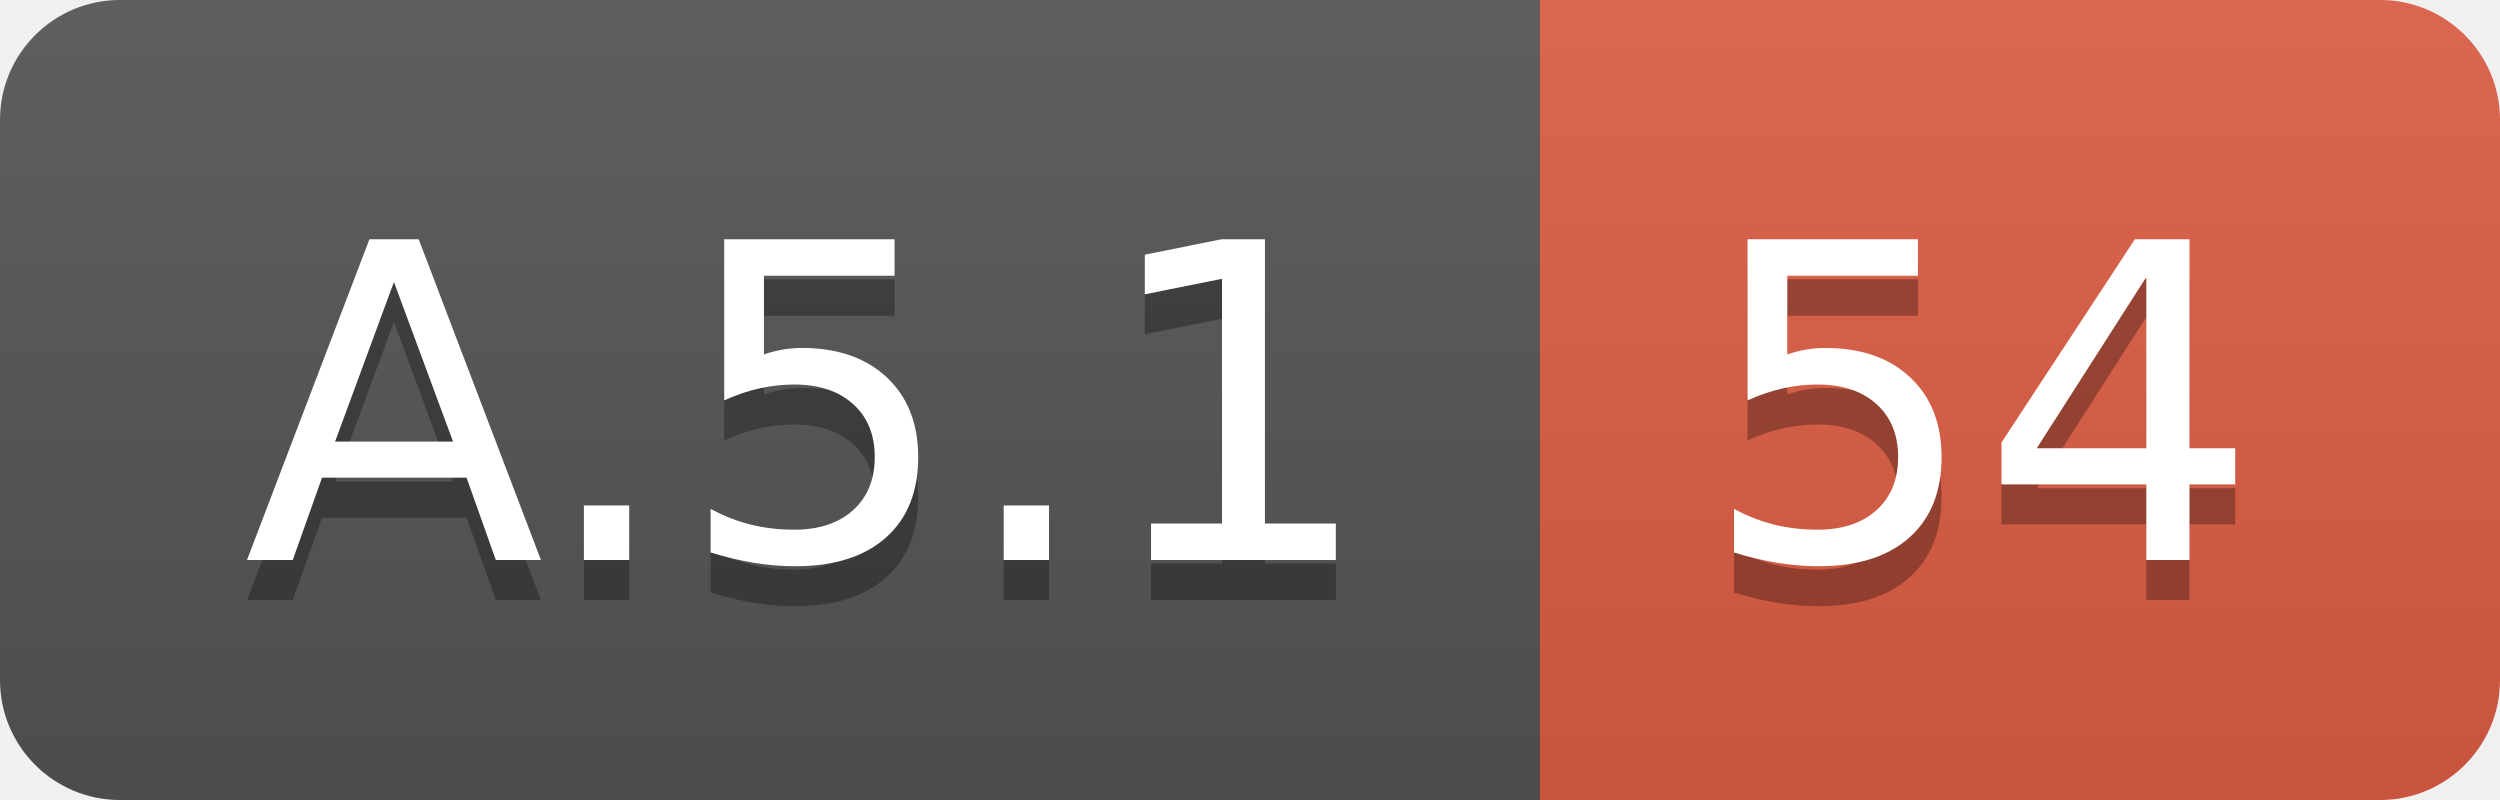
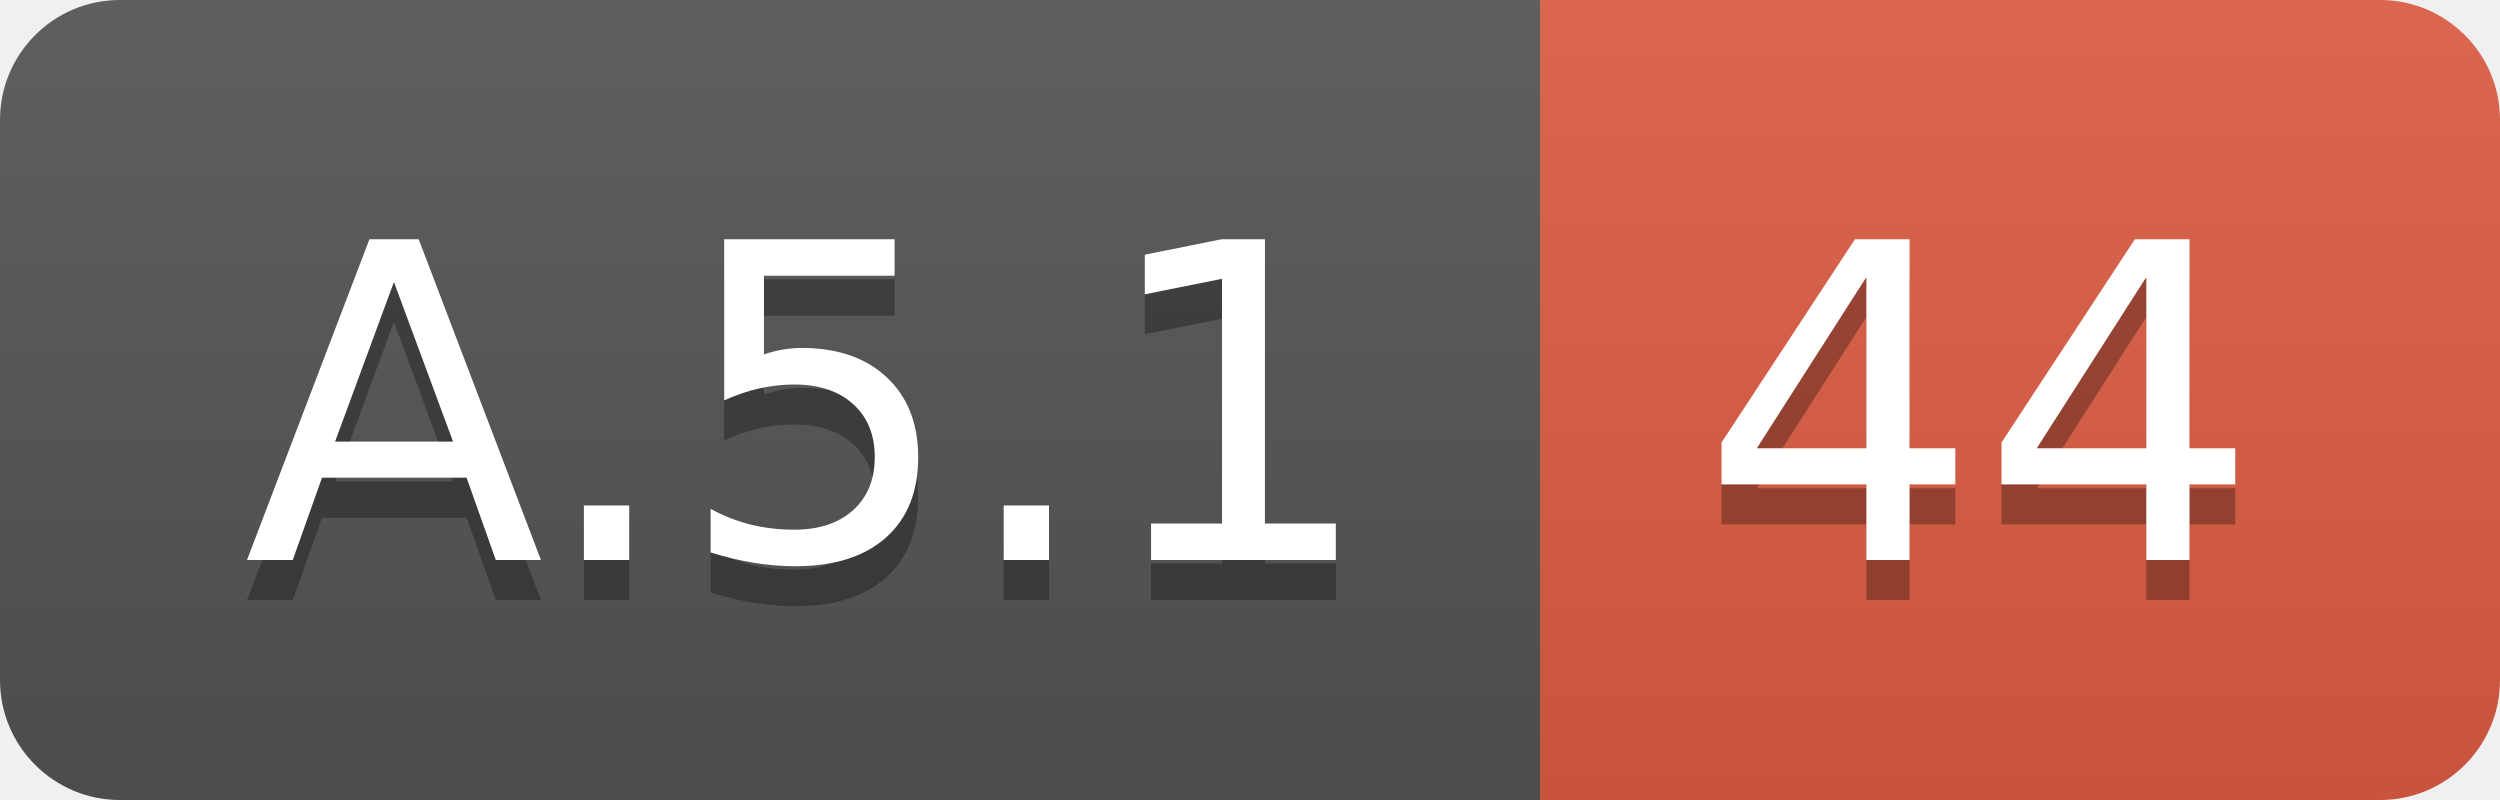
<svg xmlns="http://www.w3.org/2000/svg" width="62.5" height="20">
  <linearGradient id="smooth" x2="0" y2="100%">
    <stop offset="0" stop-color="#bbb" stop-opacity=".1" />
    <stop offset="1" stop-opacity=".1" />
  </linearGradient>
  <clipPath id="round">
    <rect width="62.5" height="20" rx="3" fill="#fff" />
  </clipPath>
  <g clip-path="url(#round)">
    <rect width="38.5" height="20" fill="#555" />
    <rect x="38.5" width="24.0" height="20" fill="#e05d44" />
    <rect width="62.5" height="20" fill="url(#smooth)" />
  </g>
  <g fill="#fff" text-anchor="middle" font-family="DejaVu Sans,Verdana,Geneva,sans-serif" font-size="110">
    <text x="202.5" y="150" fill="#010101" fill-opacity=".3" transform="scale(0.1)" textLength="285.0" lengthAdjust="spacing">A.5.1</text>
    <text x="202.5" y="140" transform="scale(0.1)" textLength="285.0" lengthAdjust="spacing">A.5.1</text>
-     <text x="495.0" y="150" fill="#010101" fill-opacity=".3" transform="scale(0.1)" textLength="140.0" lengthAdjust="spacing">54</text>
-     <text x="495.0" y="140" transform="scale(0.1)" textLength="140.0" lengthAdjust="spacing">54</text>
+     <text x="495.0" y="150" fill="#010101" fill-opacity=".3" transform="scale(0.1)" textLength="140.0" lengthAdjust="spacing">44</text>
+     <text x="495.0" y="140" transform="scale(0.1)" textLength="140.0" lengthAdjust="spacing">44</text>
  </g>
</svg>
